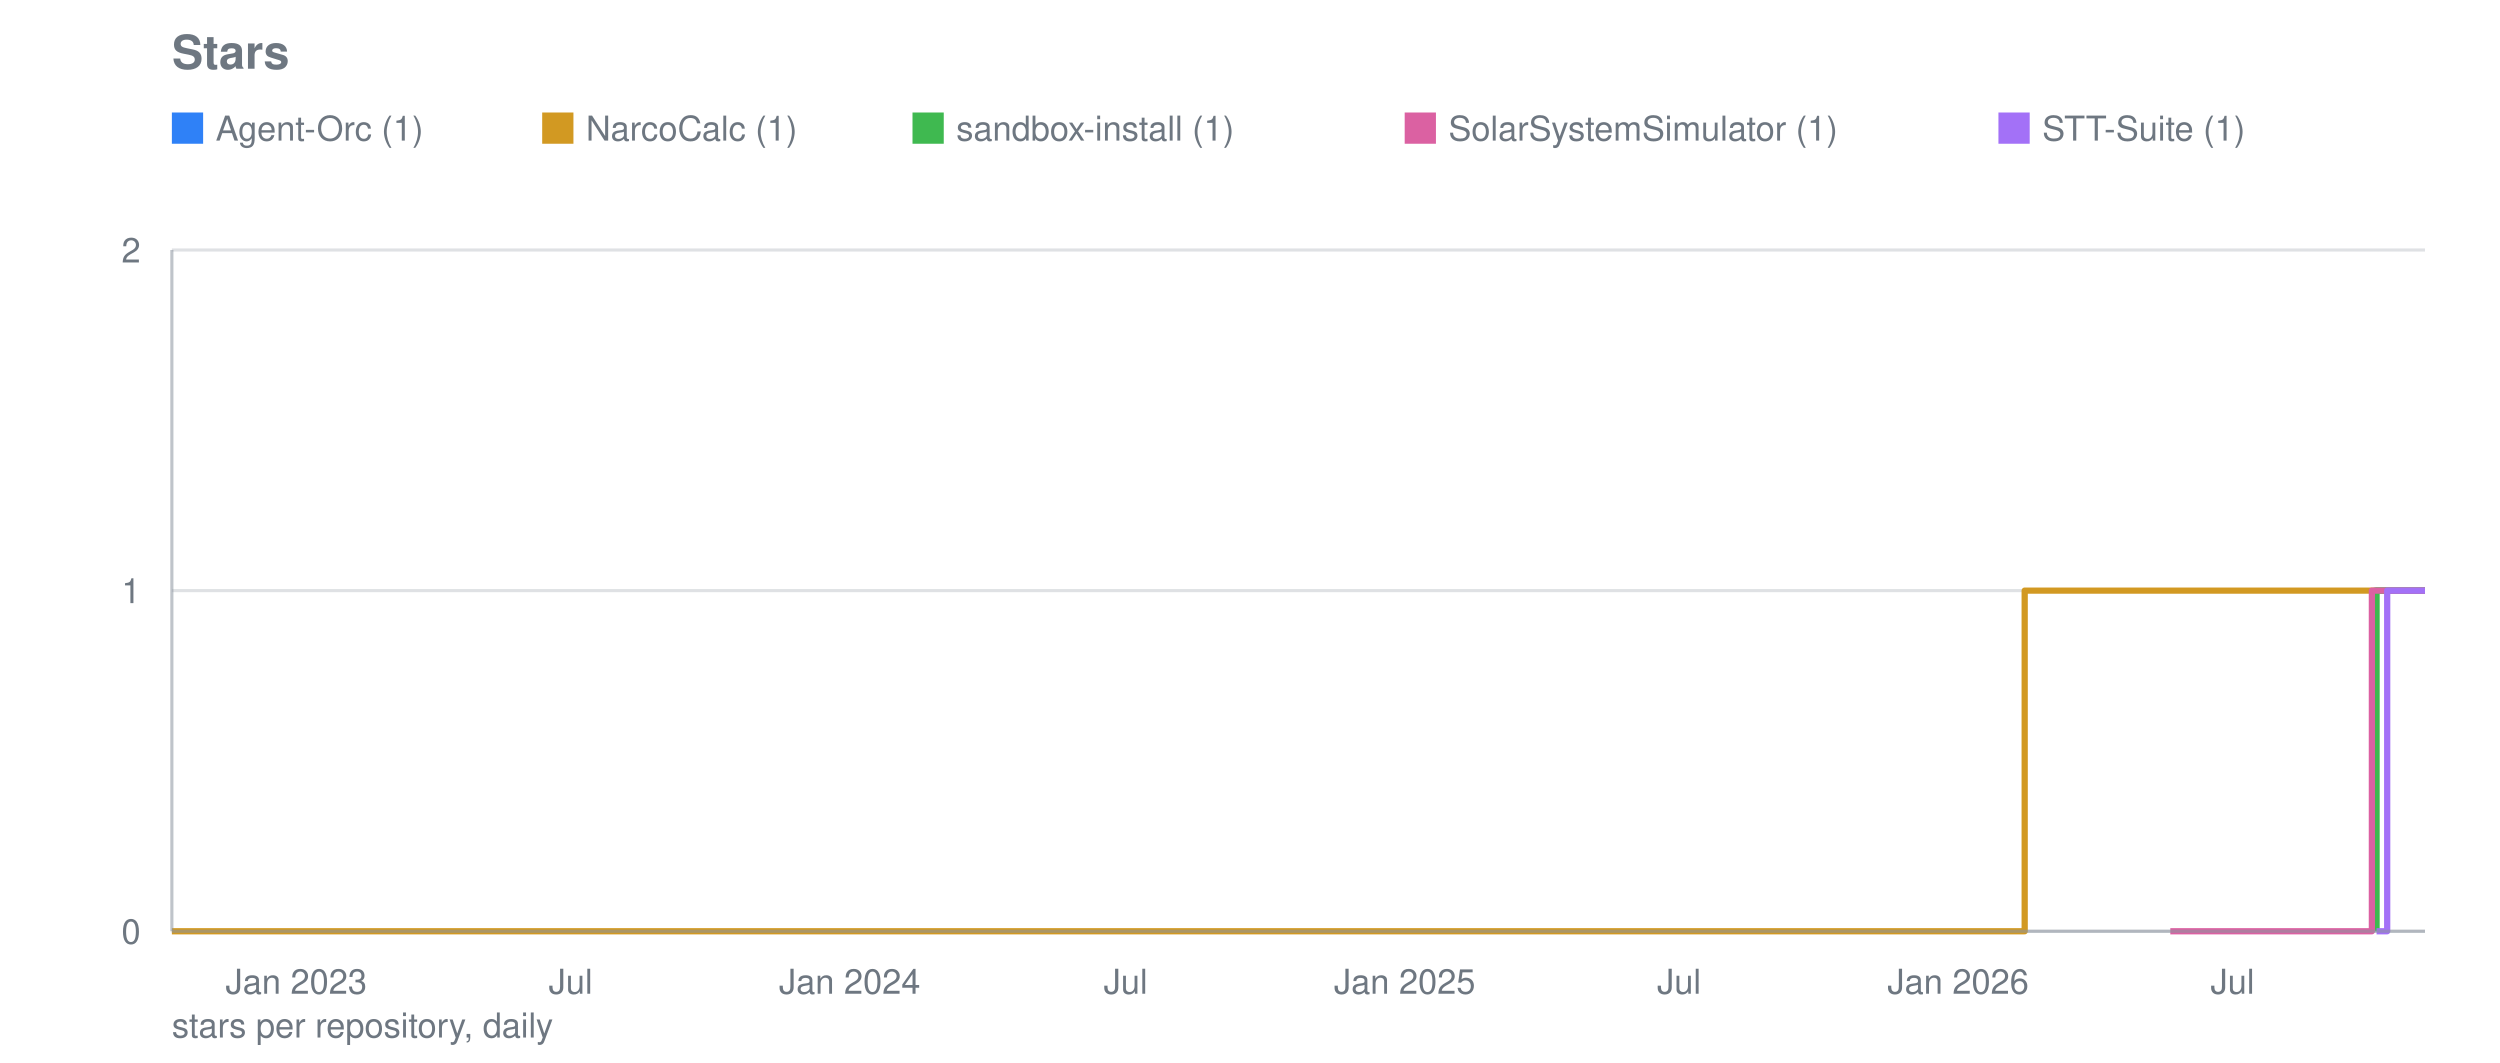
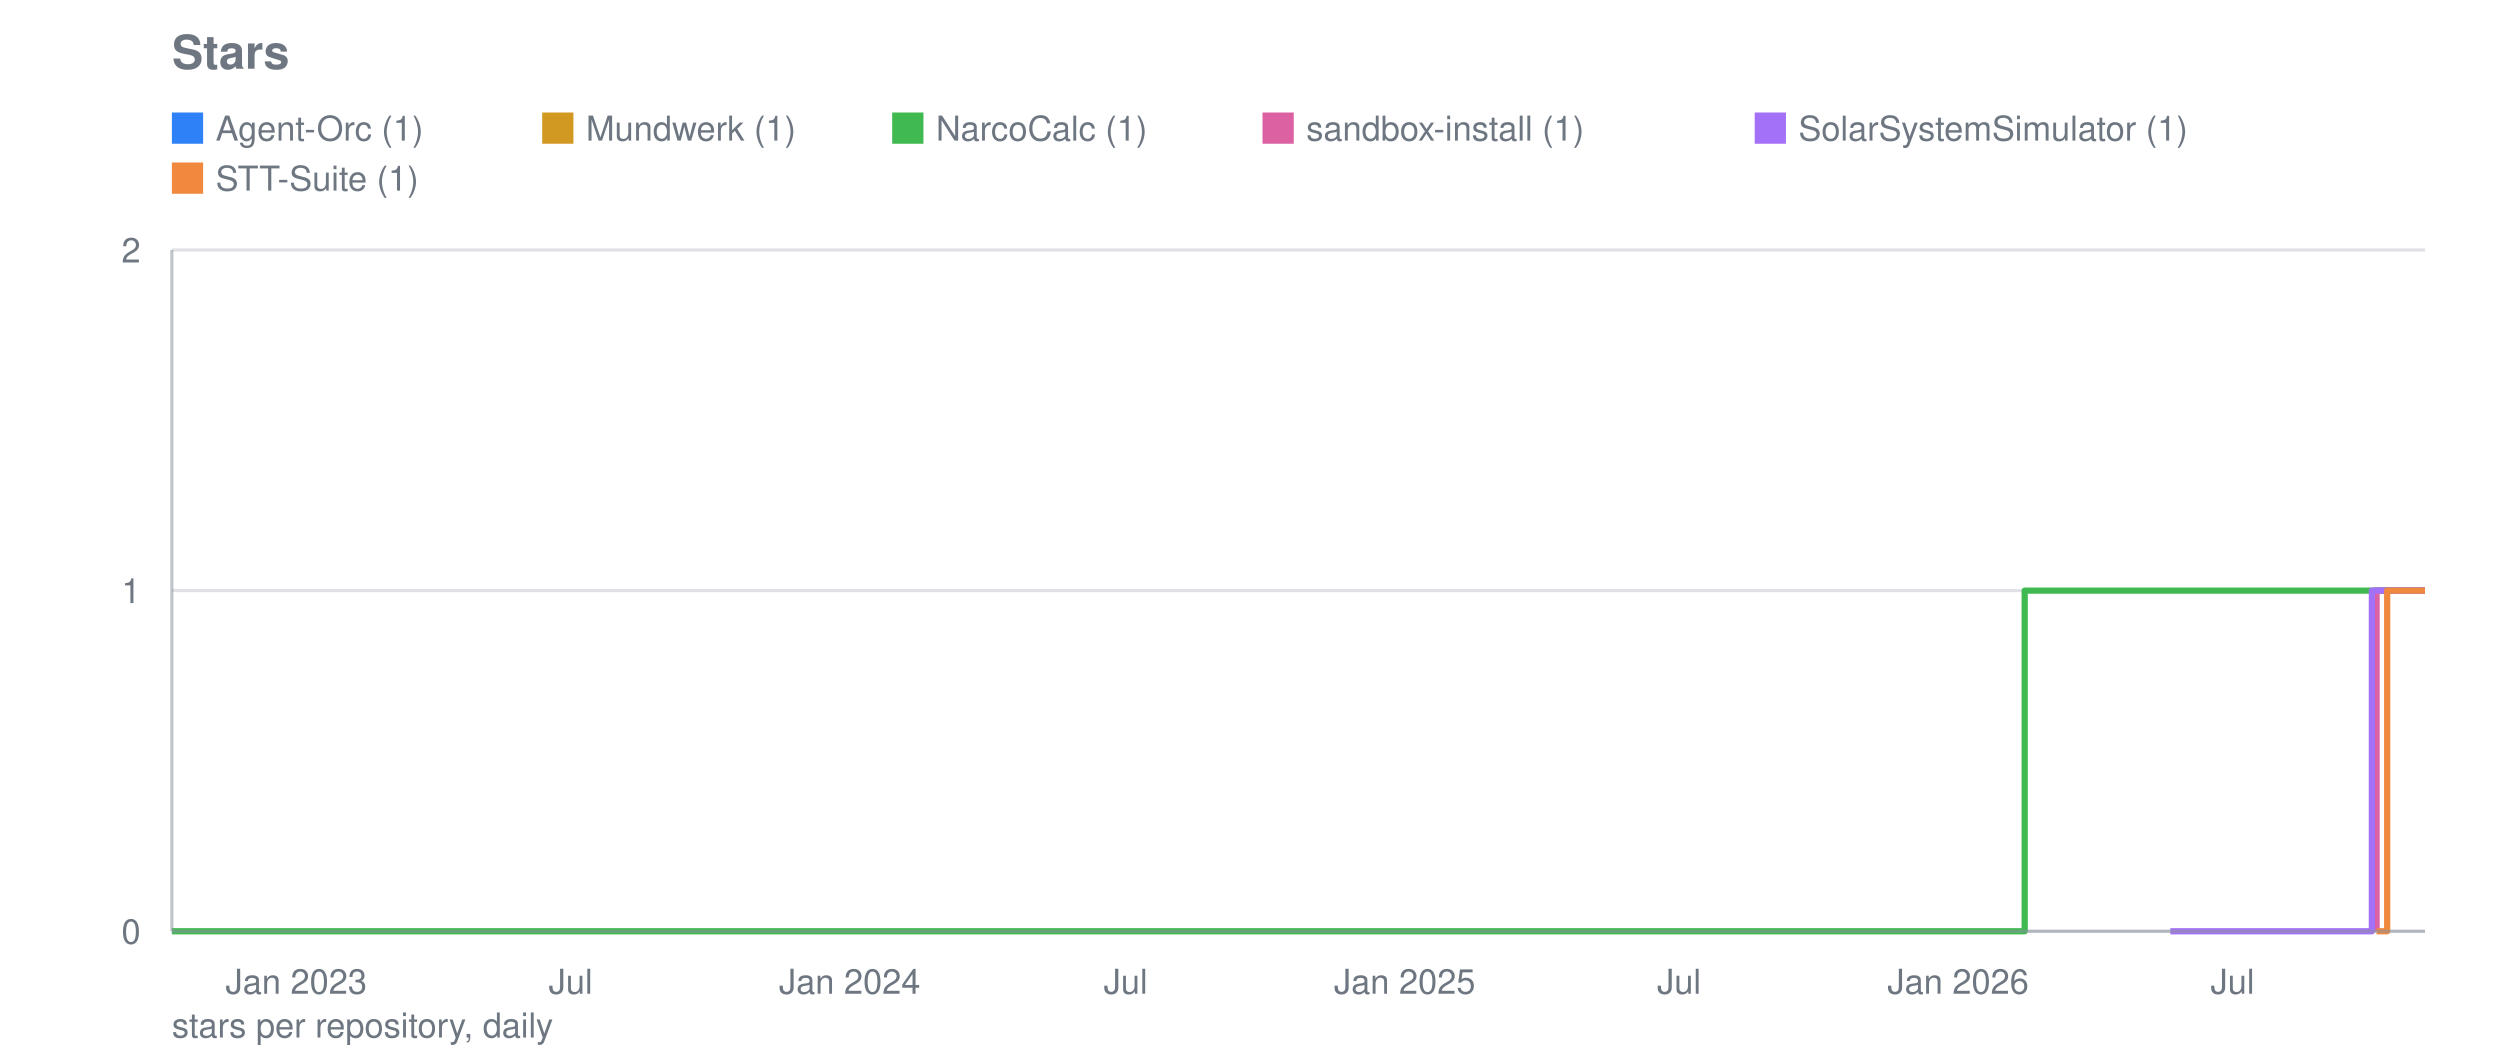
<svg xmlns="http://www.w3.org/2000/svg" viewBox="0 0 800 340" width="800" height="340" role="img" aria-label="Stars">
  <text font-family="system-ui, -apple-system, Segoe UI, Helvetica, Arial, sans-serif" font-size="15" font-weight="600" fill="#6e7781" x="55" y="22">Stars</text>
  <line stroke="#8b949e" stroke-width="1" opacity="0.28" x1="55" y1="298.0" x2="776" y2="298.0" />
  <text font-family="system-ui, -apple-system, Segoe UI, Helvetica, Arial, sans-serif" font-size="11" fill="#6e7781" x="45" y="302.0" text-anchor="end">0</text>
  <line stroke="#8b949e" stroke-width="1" opacity="0.28" x1="55" y1="189.0" x2="776" y2="189.0" />
  <text font-family="system-ui, -apple-system, Segoe UI, Helvetica, Arial, sans-serif" font-size="11" fill="#6e7781" x="45" y="193.0" text-anchor="end">1</text>
  <line stroke="#8b949e" stroke-width="1" opacity="0.28" x1="55" y1="80.0" x2="776" y2="80.0" />
  <text font-family="system-ui, -apple-system, Segoe UI, Helvetica, Arial, sans-serif" font-size="11" fill="#6e7781" x="45" y="84.0" text-anchor="end">2</text>
  <text font-family="system-ui, -apple-system, Segoe UI, Helvetica, Arial, sans-serif" font-size="11" fill="#6e7781" x="94.8" y="318" text-anchor="middle">Jan 2023</text>
  <text font-family="system-ui, -apple-system, Segoe UI, Helvetica, Arial, sans-serif" font-size="11" fill="#6e7781" x="182.6" y="318" text-anchor="middle">Jul</text>
  <text font-family="system-ui, -apple-system, Segoe UI, Helvetica, Arial, sans-serif" font-size="11" fill="#6e7781" x="271.9" y="318" text-anchor="middle">Jan 2024</text>
  <text font-family="system-ui, -apple-system, Segoe UI, Helvetica, Arial, sans-serif" font-size="11" fill="#6e7781" x="360.2" y="318" text-anchor="middle">Jul</text>
  <text font-family="system-ui, -apple-system, Segoe UI, Helvetica, Arial, sans-serif" font-size="11" fill="#6e7781" x="449.5" y="318" text-anchor="middle">Jan 2025</text>
  <text font-family="system-ui, -apple-system, Segoe UI, Helvetica, Arial, sans-serif" font-size="11" fill="#6e7781" x="537.3" y="318" text-anchor="middle">Jul</text>
  <text font-family="system-ui, -apple-system, Segoe UI, Helvetica, Arial, sans-serif" font-size="11" fill="#6e7781" x="626.6" y="318" text-anchor="middle">Jan 2026</text>
  <text font-family="system-ui, -apple-system, Segoe UI, Helvetica, Arial, sans-serif" font-size="11" fill="#6e7781" x="714.4" y="318" text-anchor="middle">Jul</text>
  <polyline fill="none" stroke="#2f81f7" stroke-width="2" stroke-linejoin="round" points="760.0,298.0 760.0,298.0 760.0,189.0 770.7,189.0 770.7,189.0 771.1,189.0 771.1,189.0 771.6,189.0 771.6,189.0 772.1,189.0 772.1,189.0 772.6,189.0 772.6,189.0 773.1,189.0 773.1,189.0 773.6,189.0 773.6,189.0 774.1,189.0 774.1,189.0 774.5,189.0 774.5,189.0 775.0,189.0 775.0,189.0 775.5,189.0 775.5,189.0 776.0,189.0 776.0,189.0" />
  <rect fill="#2f81f7" x="55" y="36" width="10" height="10" />
  <text font-family="system-ui, -apple-system, Segoe UI, Helvetica, Arial, sans-serif" font-size="11" fill="#6e7781" x="69" y="45">Agent-Orc (1)</text>
-   <polyline fill="none" stroke="#d29922" stroke-width="2" stroke-linejoin="round" points="55.0,298.0 647.9,298.0 647.9,189.0 648.4,189.0 648.4,189.0 648.9,189.0 648.9,189.0 649.4,189.0 649.4,189.0 649.8,189.0 649.8,189.0 650.3,189.0 650.3,189.0 650.8,189.0 650.8,189.0 651.3,189.0 651.3,189.0 651.8,189.0 651.8,189.0 652.3,189.0 652.3,189.0 652.3,189.0 652.3,189.0 652.3,189.0 652.3,189.0 652.3,189.0 652.3,189.0 652.8,189.0 652.8,189.0 653.2,189.0 653.2,189.0 653.7,189.0 653.7,189.0 654.2,189.0 654.2,189.0 654.7,189.0 654.7,189.0 655.2,189.0 655.2,189.0 655.7,189.0 655.7,189.0 656.2,189.0 656.2,189.0 656.6,189.0 656.6,189.0 657.1,189.0 657.1,189.0 657.6,189.0 657.6,189.0 658.1,189.0 658.1,189.0 658.6,189.0 658.6,189.0 659.1,189.0 659.1,189.0 659.6,189.0 659.6,189.0 660.0,189.0 660.0,189.0 660.5,189.0 660.5,189.0 661.0,189.0 661.0,189.0 661.5,189.0 661.5,189.0 662.0,189.0 662.0,189.0 662.5,189.0 662.5,189.0 662.9,189.0 662.9,189.0 663.4,189.0 663.4,189.0 663.9,189.0 663.9,189.0 664.4,189.0 664.4,189.0 664.9,189.0 664.9,189.0 665.4,189.0 665.4,189.0 665.9,189.0 665.9,189.0 666.3,189.0 666.3,189.0 666.8,189.0 666.8,189.0 667.3,189.0 667.3,189.0 667.8,189.0 667.8,189.0 668.3,189.0 668.3,189.0 668.8,189.0 668.8,189.0 669.3,189.0 669.3,189.0 669.7,189.0 669.7,189.0 670.2,189.0 670.2,189.0 670.7,189.0 670.7,189.0 671.2,189.0 671.2,189.0 671.7,189.0 671.7,189.0 672.2,189.0 672.2,189.0 672.7,189.0 672.7,189.0 673.1,189.0 673.1,189.0 673.6,189.0 673.6,189.0 674.1,189.0 674.1,189.0 674.6,189.0 674.6,189.0 675.1,189.0 675.1,189.0 675.6,189.0 675.6,189.0 676.0,189.0 676.0,189.0 676.5,189.0 676.5,189.0 677.0,189.0 677.0,189.0 677.5,189.0 677.5,189.0 678.0,189.0 678.0,189.0 678.5,189.0 678.5,189.0 679.0,189.0 679.0,189.0 679.4,189.0 679.4,189.0 679.9,189.0 679.9,189.0 680.4,189.0 680.4,189.0 680.9,189.0 680.9,189.0 681.4,189.0 681.4,189.0 681.9,189.0 681.9,189.0 682.4,189.0 682.4,189.0 682.8,189.0 682.8,189.0 683.3,189.0 683.3,189.0 683.8,189.0 683.8,189.0 684.3,189.0 684.3,189.0 684.8,189.0 684.8,189.0 685.3,189.0 685.3,189.0 685.8,189.0 685.8,189.0 686.2,189.0 686.2,189.0 686.7,189.0 686.7,189.0 687.2,189.0 687.2,189.0 687.7,189.0 687.7,189.0 688.2,189.0 688.2,189.0 688.7,189.0 688.7,189.0 689.2,189.0 689.2,189.0 689.6,189.0 689.6,189.0 690.1,189.0 690.1,189.0 690.6,189.0 690.6,189.0 691.1,189.0 691.1,189.0 691.6,189.0 691.6,189.0 692.1,189.0 692.1,189.0 692.5,189.0 692.5,189.0 693.0,189.0 693.0,189.0 693.5,189.0 693.5,189.0 694.0,189.0 694.0,189.0 694.5,189.0 694.5,189.0 695.0,189.0 695.0,189.0 695.5,189.0 695.5,189.0 695.9,189.0 695.9,189.0 696.4,189.0 696.4,189.0 696.9,189.0 696.9,189.0 697.4,189.0 697.4,189.0 697.9,189.0 697.9,189.0 698.4,189.0 698.4,189.0 698.9,189.0 698.9,189.0 699.3,189.0 699.3,189.0 699.8,189.0 699.8,189.0 700.3,189.0 700.3,189.0 700.8,189.0 700.8,189.0 701.3,189.0 701.3,189.0 701.8,189.0 701.8,189.0 702.3,189.0 702.3,189.0 702.7,189.0 702.7,189.0 703.2,189.0 703.2,189.0 703.7,189.0 703.7,189.0 704.2,189.0 704.2,189.0 704.7,189.0 704.7,189.0 705.2,189.0 705.2,189.0 705.6,189.0 705.6,189.0 706.1,189.0 706.1,189.0 706.6,189.0 706.6,189.0 707.1,189.0 707.1,189.0 707.6,189.0 707.6,189.0 708.1,189.0 708.1,189.0 708.6,189.0 708.6,189.0 709.0,189.0 709.0,189.0 709.5,189.0 709.5,189.0 710.0,189.0 710.0,189.0 710.5,189.0 710.5,189.0 711.0,189.0 711.0,189.0 711.5,189.0 711.5,189.0 712.0,189.0 712.0,189.0 712.4,189.0 712.4,189.0 712.9,189.0 712.9,189.0 713.4,189.0 713.4,189.0 713.9,189.0 713.9,189.0 714.4,189.0 714.4,189.0 714.9,189.0 714.9,189.0 715.4,189.0 715.4,189.0 715.8,189.0 715.8,189.0 716.3,189.0 716.3,189.0 716.8,189.0 716.8,189.0 717.3,189.0 717.3,189.0 717.8,189.0 717.8,189.0 718.3,189.0 718.3,189.0 718.7,189.0 718.7,189.0 719.2,189.0 719.2,189.0 719.7,189.0 719.7,189.0 720.2,189.0 720.2,189.0 720.7,189.0 720.7,189.0 721.2,189.0 721.2,189.0 721.7,189.0 721.7,189.0 722.1,189.0 722.1,189.0 722.6,189.0 722.6,189.0 723.1,189.0 723.1,189.0 723.6,189.0 723.6,189.0 724.1,189.0 724.1,189.0 724.6,189.0 724.6,189.0 725.1,189.0 725.1,189.0 725.5,189.0 725.5,189.0 726.0,189.0 726.0,189.0 726.5,189.0 726.5,189.0 727.0,189.0 727.0,189.0 727.5,189.0 727.5,189.0 728.0,189.0 728.0,189.0 728.5,189.0 728.5,189.0 728.9,189.0 728.9,189.0 729.4,189.0 729.4,189.0 729.9,189.0 729.9,189.0 730.4,189.0 730.4,189.0 730.9,189.0 730.9,189.0 731.4,189.0 731.4,189.0 731.8,189.0 731.8,189.0 732.3,189.0 732.3,189.0 732.8,189.0 732.8,189.0 733.3,189.0 733.3,189.0 733.8,189.0 733.8,189.0 734.3,189.0 734.3,189.0 734.8,189.0 734.8,189.0 735.2,189.0 735.2,189.0 735.7,189.0 735.7,189.0 736.2,189.0 736.2,189.0 736.7,189.0 736.7,189.0 737.2,189.0 737.2,189.0 737.7,189.0 737.7,189.0 738.2,189.0 738.2,189.0 738.6,189.0 738.6,189.0 739.1,189.0 739.1,189.0 739.6,189.0 739.6,189.0 740.1,189.0 740.1,189.0 740.6,189.0 740.6,189.0 741.1,189.0 741.1,189.0 741.6,189.0 741.6,189.0 742.0,189.0 742.0,189.0 742.5,189.0 742.5,189.0 743.0,189.0 743.0,189.0 743.5,189.0 743.5,189.0 744.0,189.0 744.0,189.0 744.5,189.0 744.5,189.0 744.9,189.0 744.9,189.0 745.4,189.0 745.4,189.0 745.9,189.0 745.9,189.0 746.4,189.0 746.4,189.0 746.9,189.0 746.9,189.0 747.4,189.0 747.4,189.0 747.9,189.0 747.9,189.0 748.3,189.0 748.3,189.0 748.8,189.0 748.8,189.0 749.3,189.0 749.3,189.0 749.8,189.0 749.8,189.0 750.3,189.0 750.3,189.0 750.8,189.0 750.8,189.0 751.3,189.0 751.3,189.0 751.7,189.0 751.7,189.0 752.2,189.0 752.2,189.0 752.7,189.0 752.7,189.0 753.2,189.0 753.2,189.0 753.7,189.0 753.7,189.0 754.2,189.0 754.2,189.0 754.7,189.0 754.7,189.0 755.1,189.0 755.1,189.0 755.6,189.0 755.6,189.0 756.1,189.0 756.1,189.0 756.6,189.0 756.6,189.0 757.1,189.0 757.1,189.0 757.6,189.0 757.6,189.0 758.0,189.0 758.0,189.0 758.5,189.0 758.5,189.0 759.0,189.0 759.0,189.0 759.5,189.0 759.5,189.0 760.0,189.0 760.0,189.0 760.5,189.0 760.5,189.0 761.0,189.0 761.0,189.0 761.4,189.0 761.4,189.0 761.9,189.0 761.9,189.0 762.4,189.0 762.4,189.0 762.9,189.0 762.9,189.0 763.4,189.0 763.4,189.0 763.9,189.0 763.9,189.0 764.4,189.0 764.4,189.0 764.8,189.0 764.8,189.0 765.3,189.0 765.3,189.0 765.8,189.0 765.8,189.0 766.3,189.0 766.3,189.0 766.8,189.0 766.8,189.0 767.3,189.0 767.3,189.0 767.8,189.0 767.8,189.0 768.2,189.0 768.2,189.0 768.7,189.0 768.7,189.0 769.2,189.0 769.2,189.0 769.7,189.0 769.7,189.0 770.2,189.0 770.2,189.0 770.7,189.0 770.7,189.0 771.1,189.0 771.1,189.0 771.6,189.0 771.6,189.0 772.1,189.0 772.1,189.0 772.6,189.0 772.6,189.0 773.1,189.0 773.1,189.0 773.6,189.0 773.6,189.0 774.1,189.0 774.1,189.0 774.5,189.0 774.5,189.0 775.0,189.0 775.0,189.0 775.5,189.0 775.5,189.0 776.0,189.0 776.0,189.0" />
+   <polyline fill="none" stroke="#d29922" stroke-width="2" stroke-linejoin="round" points="776.0,189.0" />
  <rect fill="#d29922" x="173.5" y="36" width="10" height="10" />
-   <text font-family="system-ui, -apple-system, Segoe UI, Helvetica, Arial, sans-serif" font-size="11" fill="#6e7781" x="187.5" y="45">NarcoCalc (1)</text>
-   <polyline fill="none" stroke="#3fb950" stroke-width="2" stroke-linejoin="round" points="760.5,298.0 760.5,298.0 760.5,189.0 770.7,189.0 770.7,189.0 771.1,189.0 771.1,189.0 771.6,189.0 771.6,189.0 772.1,189.0 772.1,189.0 772.6,189.0 772.6,189.0 773.1,189.0 773.1,189.0 773.6,189.0 773.6,189.0 774.1,189.0 774.1,189.0 774.5,189.0 774.5,189.0 775.0,189.0 775.0,189.0 775.5,189.0 775.5,189.0 776.0,189.0 776.0,189.0" />
-   <rect fill="#3fb950" x="292.0" y="36" width="10" height="10" />
-   <text font-family="system-ui, -apple-system, Segoe UI, Helvetica, Arial, sans-serif" font-size="11" fill="#6e7781" x="306.0" y="45">sandbox-install (1)</text>
-   <polyline fill="none" stroke="#db61a2" stroke-width="2" stroke-linejoin="round" points="694.5,298.0 759.0,298.0 759.0,189.0 770.7,189.0 770.7,189.0 771.1,189.0 771.1,189.0 771.6,189.0 771.6,189.0 772.1,189.0 772.1,189.0 772.6,189.0 772.6,189.0 773.1,189.0 773.1,189.0 773.6,189.0 773.6,189.0 774.1,189.0 774.1,189.0 774.5,189.0 774.5,189.0 775.0,189.0 775.0,189.0 775.5,189.0 775.5,189.0 776.0,189.0 776.0,189.0" />
-   <rect fill="#db61a2" x="449.5" y="36" width="10" height="10" />
-   <text font-family="system-ui, -apple-system, Segoe UI, Helvetica, Arial, sans-serif" font-size="11" fill="#6e7781" x="463.5" y="45">SolarSystemSimulator (1)</text>
-   <polyline fill="none" stroke="#a371f7" stroke-width="2" stroke-linejoin="round" points="760.5,298.0 763.9,298.0 763.9,189.0 770.7,189.0 770.7,189.0 771.1,189.0 771.1,189.0 771.6,189.0 771.6,189.0 772.1,189.0 772.1,189.0 772.6,189.0 772.6,189.0 773.1,189.0 773.1,189.0 773.6,189.0 773.6,189.0 774.1,189.0 774.1,189.0 774.5,189.0 774.5,189.0 775.0,189.0 775.0,189.0 775.5,189.0 775.5,189.0 776.0,189.0 776.0,189.0" />
-   <rect fill="#a371f7" x="639.5" y="36" width="10" height="10" />
-   <text font-family="system-ui, -apple-system, Segoe UI, Helvetica, Arial, sans-serif" font-size="11" fill="#6e7781" x="653.5" y="45">STT-Suite (1)</text>
+   <text font-family="system-ui, -apple-system, Segoe UI, Helvetica, Arial, sans-serif" font-size="11" fill="#6e7781" x="187.5" y="45">Mundwerk (1)</text>
+   <polyline fill="none" stroke="#3fb950" stroke-width="2" stroke-linejoin="round" points="55.0,298.0 647.9,298.0 647.9,189.0 648.4,189.0 648.4,189.0 648.9,189.0 648.9,189.0 649.4,189.0 649.4,189.0 649.8,189.0 649.8,189.0 650.3,189.0 650.3,189.0 650.8,189.0 650.8,189.0 651.3,189.0 651.3,189.0 651.8,189.0 651.8,189.0 652.3,189.0 652.3,189.0 652.3,189.0 652.3,189.0 652.3,189.0 652.3,189.0 652.3,189.0 652.3,189.0 652.8,189.0 652.8,189.0 653.2,189.0 653.2,189.0 653.7,189.0 653.7,189.0 654.2,189.0 654.2,189.0 654.7,189.0 654.7,189.0 655.2,189.0 655.2,189.0 655.7,189.0 655.7,189.0 656.2,189.0 656.2,189.0 656.6,189.0 656.6,189.0 657.1,189.0 657.1,189.0 657.6,189.0 657.6,189.0 658.1,189.0 658.1,189.0 658.6,189.0 658.6,189.0 659.1,189.0 659.1,189.0 659.6,189.0 659.6,189.0 660.0,189.0 660.0,189.0 660.5,189.0 660.5,189.0 661.0,189.0 661.0,189.0 661.5,189.0 661.5,189.0 662.0,189.0 662.0,189.0 662.5,189.0 662.5,189.0 662.9,189.0 662.9,189.0 663.4,189.0 663.4,189.0 663.9,189.0 663.9,189.0 664.4,189.0 664.4,189.0 664.9,189.0 664.9,189.0 665.4,189.0 665.4,189.0 665.9,189.0 665.9,189.0 666.3,189.0 666.3,189.0 666.8,189.0 666.8,189.0 667.3,189.0 667.3,189.0 667.8,189.0 667.8,189.0 668.3,189.0 668.3,189.0 668.8,189.0 668.8,189.0 669.3,189.0 669.3,189.0 669.7,189.0 669.7,189.0 670.2,189.0 670.2,189.0 670.7,189.0 670.7,189.0 671.2,189.0 671.2,189.0 671.7,189.0 671.7,189.0 672.2,189.0 672.2,189.0 672.7,189.0 672.7,189.0 673.1,189.0 673.1,189.0 673.6,189.0 673.6,189.0 674.1,189.0 674.1,189.0 674.6,189.0 674.6,189.0 675.1,189.0 675.1,189.0 675.6,189.0 675.6,189.0 676.0,189.0 676.0,189.0 676.5,189.0 676.5,189.0 677.0,189.0 677.0,189.0 677.5,189.0 677.5,189.0 678.0,189.0 678.0,189.0 678.5,189.0 678.5,189.0 679.0,189.0 679.0,189.0 679.4,189.0 679.4,189.0 679.9,189.0 679.9,189.0 680.4,189.0 680.4,189.0 680.9,189.0 680.9,189.0 681.4,189.0 681.4,189.0 681.9,189.0 681.9,189.0 682.4,189.0 682.4,189.0 682.8,189.0 682.8,189.0 683.3,189.0 683.3,189.0 683.8,189.0 683.8,189.0 684.3,189.0 684.3,189.0 684.8,189.0 684.8,189.0 685.3,189.0 685.3,189.0 685.8,189.0 685.8,189.0 686.2,189.0 686.2,189.0 686.7,189.0 686.7,189.0 687.2,189.0 687.2,189.0 687.7,189.0 687.7,189.0 688.2,189.0 688.2,189.0 688.7,189.0 688.7,189.0 689.2,189.0 689.2,189.0 689.6,189.0 689.6,189.0 690.1,189.0 690.1,189.0 690.6,189.0 690.6,189.0 691.1,189.0 691.1,189.0 691.6,189.0 691.6,189.0 692.1,189.0 692.1,189.0 692.5,189.0 692.5,189.0 693.0,189.0 693.0,189.0 693.5,189.0 693.5,189.0 694.0,189.0 694.0,189.0 694.5,189.0 694.5,189.0 695.0,189.0 695.0,189.0 695.5,189.0 695.5,189.0 695.9,189.0 695.9,189.0 696.4,189.0 696.4,189.0 696.9,189.0 696.9,189.0 697.4,189.0 697.4,189.0 697.9,189.0 697.9,189.0 698.4,189.0 698.4,189.0 698.9,189.0 698.9,189.0 699.3,189.0 699.3,189.0 699.8,189.0 699.8,189.0 700.3,189.0 700.3,189.0 700.8,189.0 700.8,189.0 701.3,189.0 701.3,189.0 701.8,189.0 701.8,189.0 702.3,189.0 702.3,189.0 702.7,189.0 702.7,189.0 703.2,189.0 703.2,189.0 703.7,189.0 703.7,189.0 704.2,189.0 704.2,189.0 704.7,189.0 704.7,189.0 705.2,189.0 705.2,189.0 705.6,189.0 705.6,189.0 706.1,189.0 706.1,189.0 706.6,189.0 706.6,189.0 707.1,189.0 707.1,189.0 707.6,189.0 707.6,189.0 708.1,189.0 708.1,189.0 708.6,189.0 708.6,189.0 709.0,189.0 709.0,189.0 709.5,189.0 709.5,189.0 710.0,189.0 710.0,189.0 710.5,189.0 710.5,189.0 711.0,189.0 711.0,189.0 711.5,189.0 711.5,189.0 712.0,189.0 712.0,189.0 712.4,189.0 712.4,189.0 712.9,189.0 712.9,189.0 713.4,189.0 713.4,189.0 713.9,189.0 713.9,189.0 714.4,189.0 714.4,189.0 714.9,189.0 714.9,189.0 715.4,189.0 715.4,189.0 715.8,189.0 715.8,189.0 716.3,189.0 716.3,189.0 716.8,189.0 716.8,189.0 717.3,189.0 717.3,189.0 717.8,189.0 717.8,189.0 718.3,189.0 718.3,189.0 718.7,189.0 718.7,189.0 719.2,189.0 719.2,189.0 719.7,189.0 719.7,189.0 720.2,189.0 720.2,189.0 720.7,189.0 720.7,189.0 721.2,189.0 721.2,189.0 721.7,189.0 721.7,189.0 722.1,189.0 722.1,189.0 722.6,189.0 722.6,189.0 723.1,189.0 723.1,189.0 723.6,189.0 723.6,189.0 724.1,189.0 724.1,189.0 724.6,189.0 724.6,189.0 725.1,189.0 725.1,189.0 725.5,189.0 725.5,189.0 726.0,189.0 726.0,189.0 726.5,189.0 726.5,189.0 727.0,189.0 727.0,189.0 727.5,189.0 727.5,189.0 728.0,189.0 728.0,189.0 728.5,189.0 728.5,189.0 728.9,189.0 728.9,189.0 729.4,189.0 729.4,189.0 729.9,189.0 729.9,189.0 730.4,189.0 730.4,189.0 730.9,189.0 730.9,189.0 731.4,189.0 731.4,189.0 731.8,189.0 731.8,189.0 732.3,189.0 732.3,189.0 732.8,189.0 732.8,189.0 733.3,189.0 733.3,189.0 733.8,189.0 733.8,189.0 734.3,189.0 734.3,189.0 734.8,189.0 734.8,189.0 735.2,189.0 735.2,189.0 735.7,189.0 735.7,189.0 736.2,189.0 736.2,189.0 736.7,189.0 736.7,189.0 737.2,189.0 737.2,189.0 737.7,189.0 737.7,189.0 738.2,189.0 738.2,189.0 738.6,189.0 738.6,189.0 739.1,189.0 739.1,189.0 739.6,189.0 739.6,189.0 740.1,189.0 740.1,189.0 740.6,189.0 740.6,189.0 741.1,189.0 741.1,189.0 741.6,189.0 741.6,189.0 742.0,189.0 742.0,189.0 742.5,189.0 742.5,189.0 743.0,189.0 743.0,189.0 743.5,189.0 743.5,189.0 744.0,189.0 744.0,189.0 744.5,189.0 744.5,189.0 744.9,189.0 744.9,189.0 745.4,189.0 745.4,189.0 745.9,189.0 745.9,189.0 746.4,189.0 746.4,189.0 746.9,189.0 746.9,189.0 747.4,189.0 747.4,189.0 747.9,189.0 747.9,189.0 748.3,189.0 748.3,189.0 748.8,189.0 748.8,189.0 749.3,189.0 749.3,189.0 749.8,189.0 749.8,189.0 750.3,189.0 750.3,189.0 750.8,189.0 750.8,189.0 751.3,189.0 751.3,189.0 751.7,189.0 751.7,189.0 752.2,189.0 752.2,189.0 752.7,189.0 752.7,189.0 753.2,189.0 753.2,189.0 753.7,189.0 753.7,189.0 754.2,189.0 754.2,189.0 754.7,189.0 754.7,189.0 755.1,189.0 755.1,189.0 755.6,189.0 755.6,189.0 756.1,189.0 756.1,189.0 756.6,189.0 756.6,189.0 757.1,189.0 757.1,189.0 757.6,189.0 757.6,189.0 758.0,189.0 758.0,189.0 758.5,189.0 758.5,189.0 759.0,189.0 759.0,189.0 759.5,189.0 759.5,189.0 760.0,189.0 760.0,189.0 760.5,189.0 760.5,189.0 761.0,189.0 761.0,189.0 761.4,189.0 761.4,189.0 761.9,189.0 761.9,189.0 762.4,189.0 762.4,189.0 762.9,189.0 762.9,189.0 763.4,189.0 763.4,189.0 763.9,189.0 763.9,189.0 764.4,189.0 764.4,189.0 764.8,189.0 764.8,189.0 765.3,189.0 765.3,189.0 765.8,189.0 765.8,189.0 766.3,189.0 766.3,189.0 766.8,189.0 766.8,189.0 767.3,189.0 767.3,189.0 767.8,189.0 767.8,189.0 768.2,189.0 768.2,189.0 768.7,189.0 768.7,189.0 769.2,189.0 769.2,189.0 769.7,189.0 769.7,189.0 770.2,189.0 770.2,189.0 770.7,189.0 770.7,189.0 771.1,189.0 771.1,189.0 771.6,189.0 771.6,189.0 772.1,189.0 772.1,189.0 772.6,189.0 772.6,189.0 773.1,189.0 773.1,189.0 773.6,189.0 773.6,189.0 774.1,189.0 774.1,189.0 774.5,189.0 774.5,189.0 775.0,189.0 775.0,189.0 775.5,189.0 775.5,189.0 776.0,189.0 776.0,189.0" />
+   <rect fill="#3fb950" x="285.5" y="36" width="10" height="10" />
+   <text font-family="system-ui, -apple-system, Segoe UI, Helvetica, Arial, sans-serif" font-size="11" fill="#6e7781" x="299.5" y="45">NarcoCalc (1)</text>
+   <polyline fill="none" stroke="#db61a2" stroke-width="2" stroke-linejoin="round" points="760.5,298.0 760.5,298.0 760.5,189.0 770.7,189.0 770.7,189.0 771.1,189.0 771.1,189.0 771.6,189.0 771.6,189.0 772.1,189.0 772.1,189.0 772.6,189.0 772.6,189.0 773.1,189.0 773.1,189.0 773.6,189.0 773.6,189.0 774.1,189.0 774.1,189.0 774.5,189.0 774.5,189.0 775.0,189.0 775.0,189.0 775.5,189.0 775.5,189.0 776.0,189.0 776.0,189.0" />
+   <rect fill="#db61a2" x="404.0" y="36" width="10" height="10" />
+   <text font-family="system-ui, -apple-system, Segoe UI, Helvetica, Arial, sans-serif" font-size="11" fill="#6e7781" x="418.0" y="45">sandbox-install (1)</text>
+   <polyline fill="none" stroke="#a371f7" stroke-width="2" stroke-linejoin="round" points="694.5,298.0 759.0,298.0 759.0,189.0 770.7,189.0 770.7,189.0 771.1,189.0 771.1,189.0 771.6,189.0 771.6,189.0 772.1,189.0 772.1,189.0 772.6,189.0 772.6,189.0 773.1,189.0 773.1,189.0 773.6,189.0 773.6,189.0 774.1,189.0 774.1,189.0 774.5,189.0 774.5,189.0 775.0,189.0 775.0,189.0 775.5,189.0 775.5,189.0 776.0,189.0 776.0,189.0" />
+   <rect fill="#a371f7" x="561.5" y="36" width="10" height="10" />
+   <text font-family="system-ui, -apple-system, Segoe UI, Helvetica, Arial, sans-serif" font-size="11" fill="#6e7781" x="575.5" y="45">SolarSystemSimulator (1)</text>
+   <polyline fill="none" stroke="#f0883e" stroke-width="2" stroke-linejoin="round" points="760.5,298.0 763.9,298.0 763.9,189.0 770.7,189.0 770.7,189.0 771.1,189.0 771.1,189.0 771.6,189.0 771.6,189.0 772.1,189.0 772.1,189.0 772.6,189.0 772.6,189.0 773.1,189.0 773.1,189.0 773.6,189.0 773.6,189.0 774.1,189.0 774.1,189.0 774.5,189.0 774.5,189.0 775.0,189.0 775.0,189.0 775.5,189.0 775.5,189.0 776.0,189.0 776.0,189.0" />
+   <rect fill="#f0883e" x="55" y="52" width="10" height="10" />
+   <text font-family="system-ui, -apple-system, Segoe UI, Helvetica, Arial, sans-serif" font-size="11" fill="#6e7781" x="69" y="61">STT-Suite (1)</text>
  <line stroke="#8b949e" stroke-width="1" opacity="0.55" x1="55" y1="80" x2="55" y2="298" />
  <line stroke="#8b949e" stroke-width="1" opacity="0.55" x1="55" y1="298" x2="776" y2="298" />
  <text font-family="system-ui, -apple-system, Segoe UI, Helvetica, Arial, sans-serif" font-size="11" fill="#6e7781" x="55" y="332">stars per repository, daily</text>
</svg>
